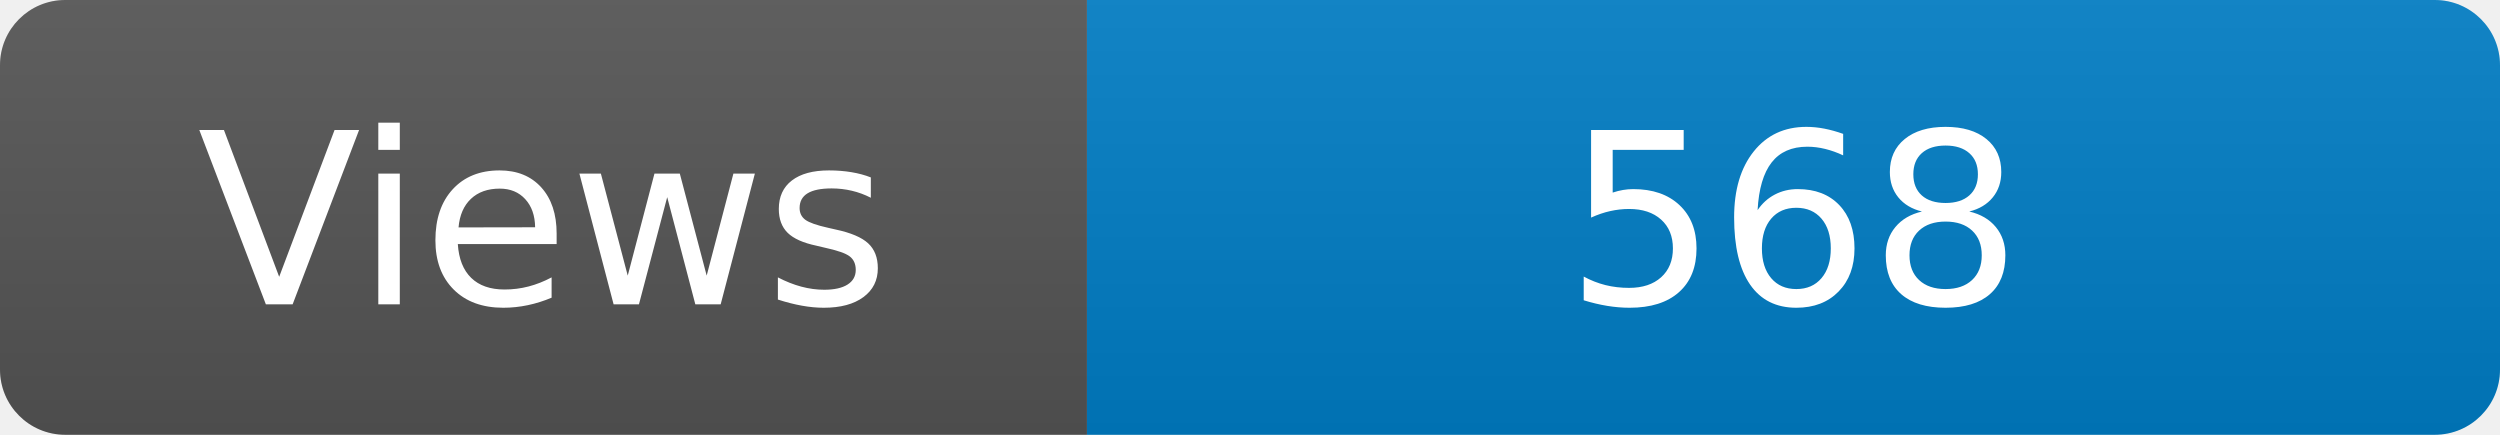
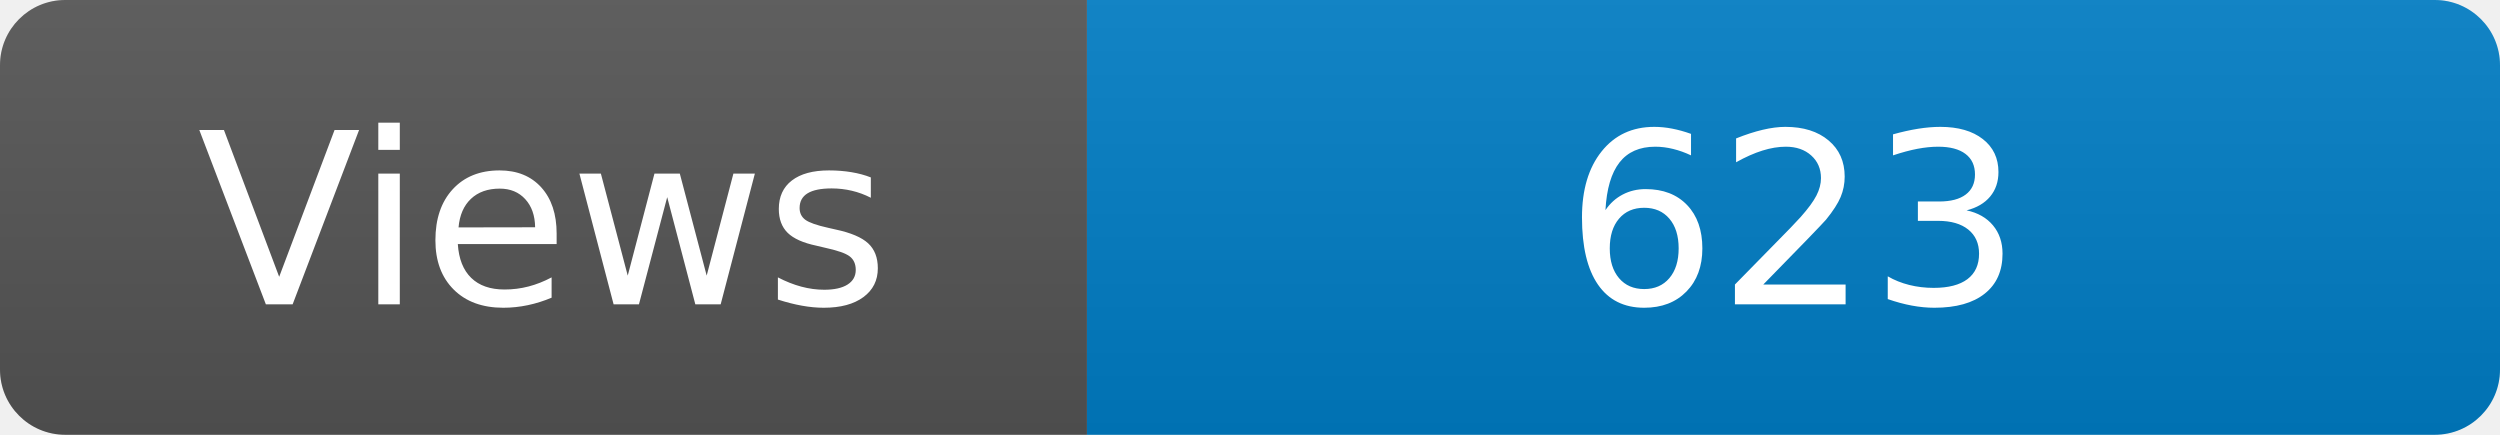
<svg xmlns="http://www.w3.org/2000/svg" width="115" height="20" role="img" aria-label="Maintained?: yes">
  <linearGradient id="s" x2="0" y2="100%">
    <stop offset="0" stop-color="#bbb" stop-opacity=".1" />
    <stop offset="1" stop-opacity=".1" />
  </linearGradient>
  <clipPath id="r">
    <rect width="115" height="20" rx="3" fill="#fff" />
  </clipPath>
  <g clip-path="url(#r)">
    <rect width="50" height="20" fill="#555" />
    <rect x="50" width="160" height="20" fill="#007ec6" />
    <rect width="115" height="20" fill="url(#s)" />
  </g>
  <g fill="#fff" text-anchor="middle" font-family="Verdana,Geneva,DejaVu Sans,sans-serif" font-size="110">
    <text x="250" y="140" transform="scale(.1)" fill="#fff">Views</text>
-     <text x="825" y="140" transform="scale(.1)" fill="#fff">568</text>
+     <text x="825" y="140" transform="scale(.1)" fill="#fff">623</text>
  </g>
</svg>
